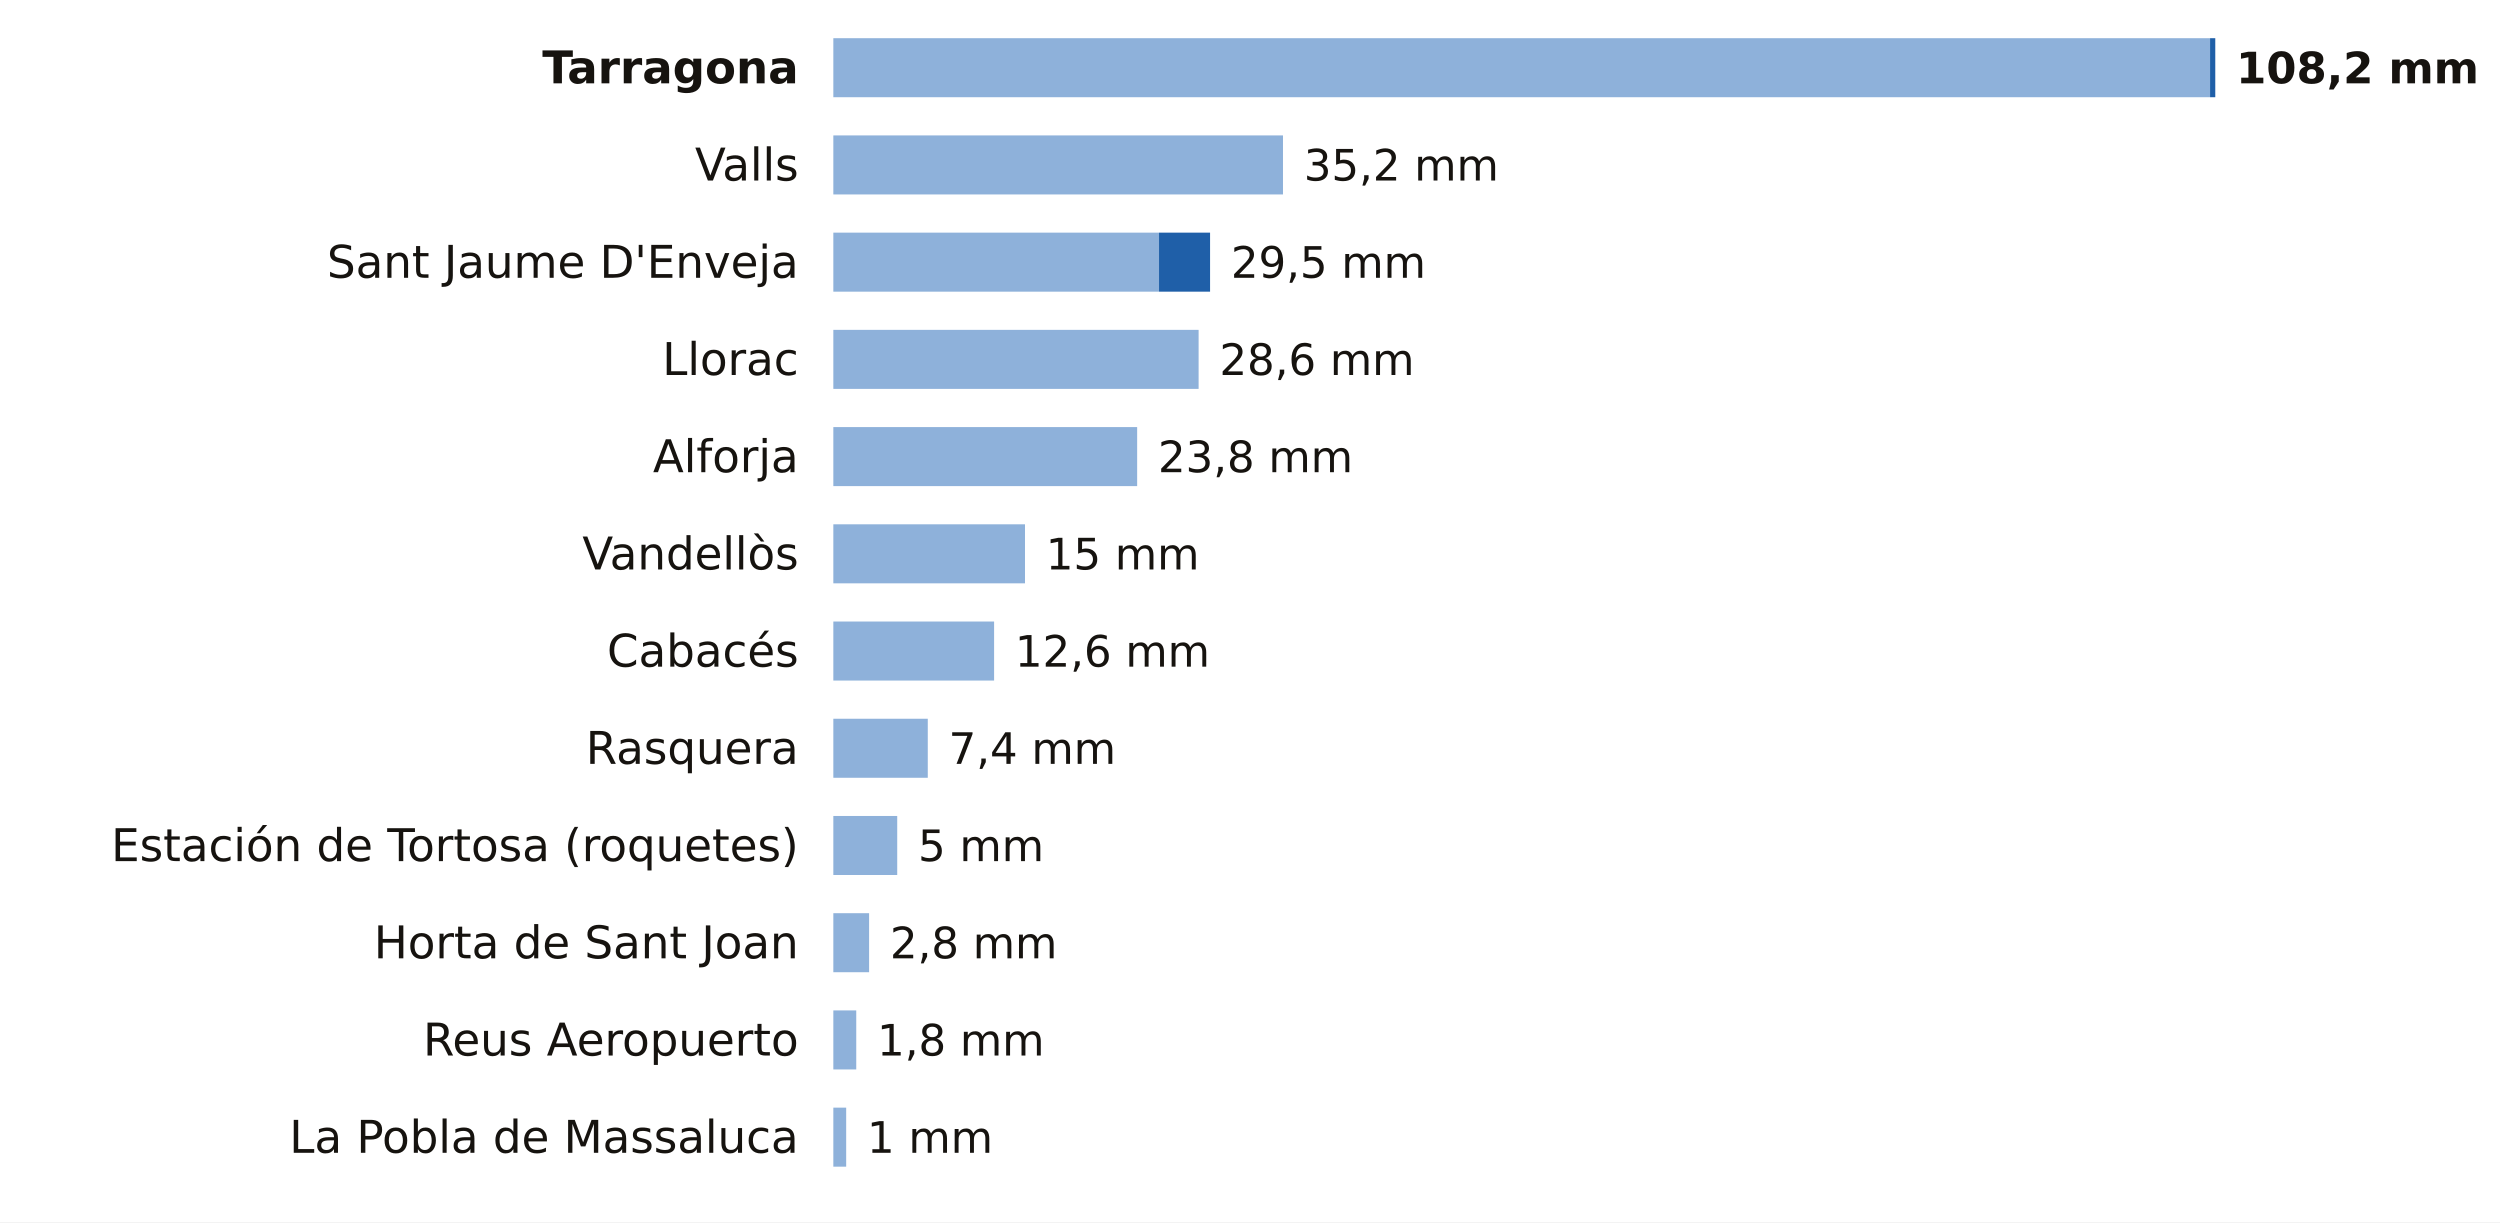
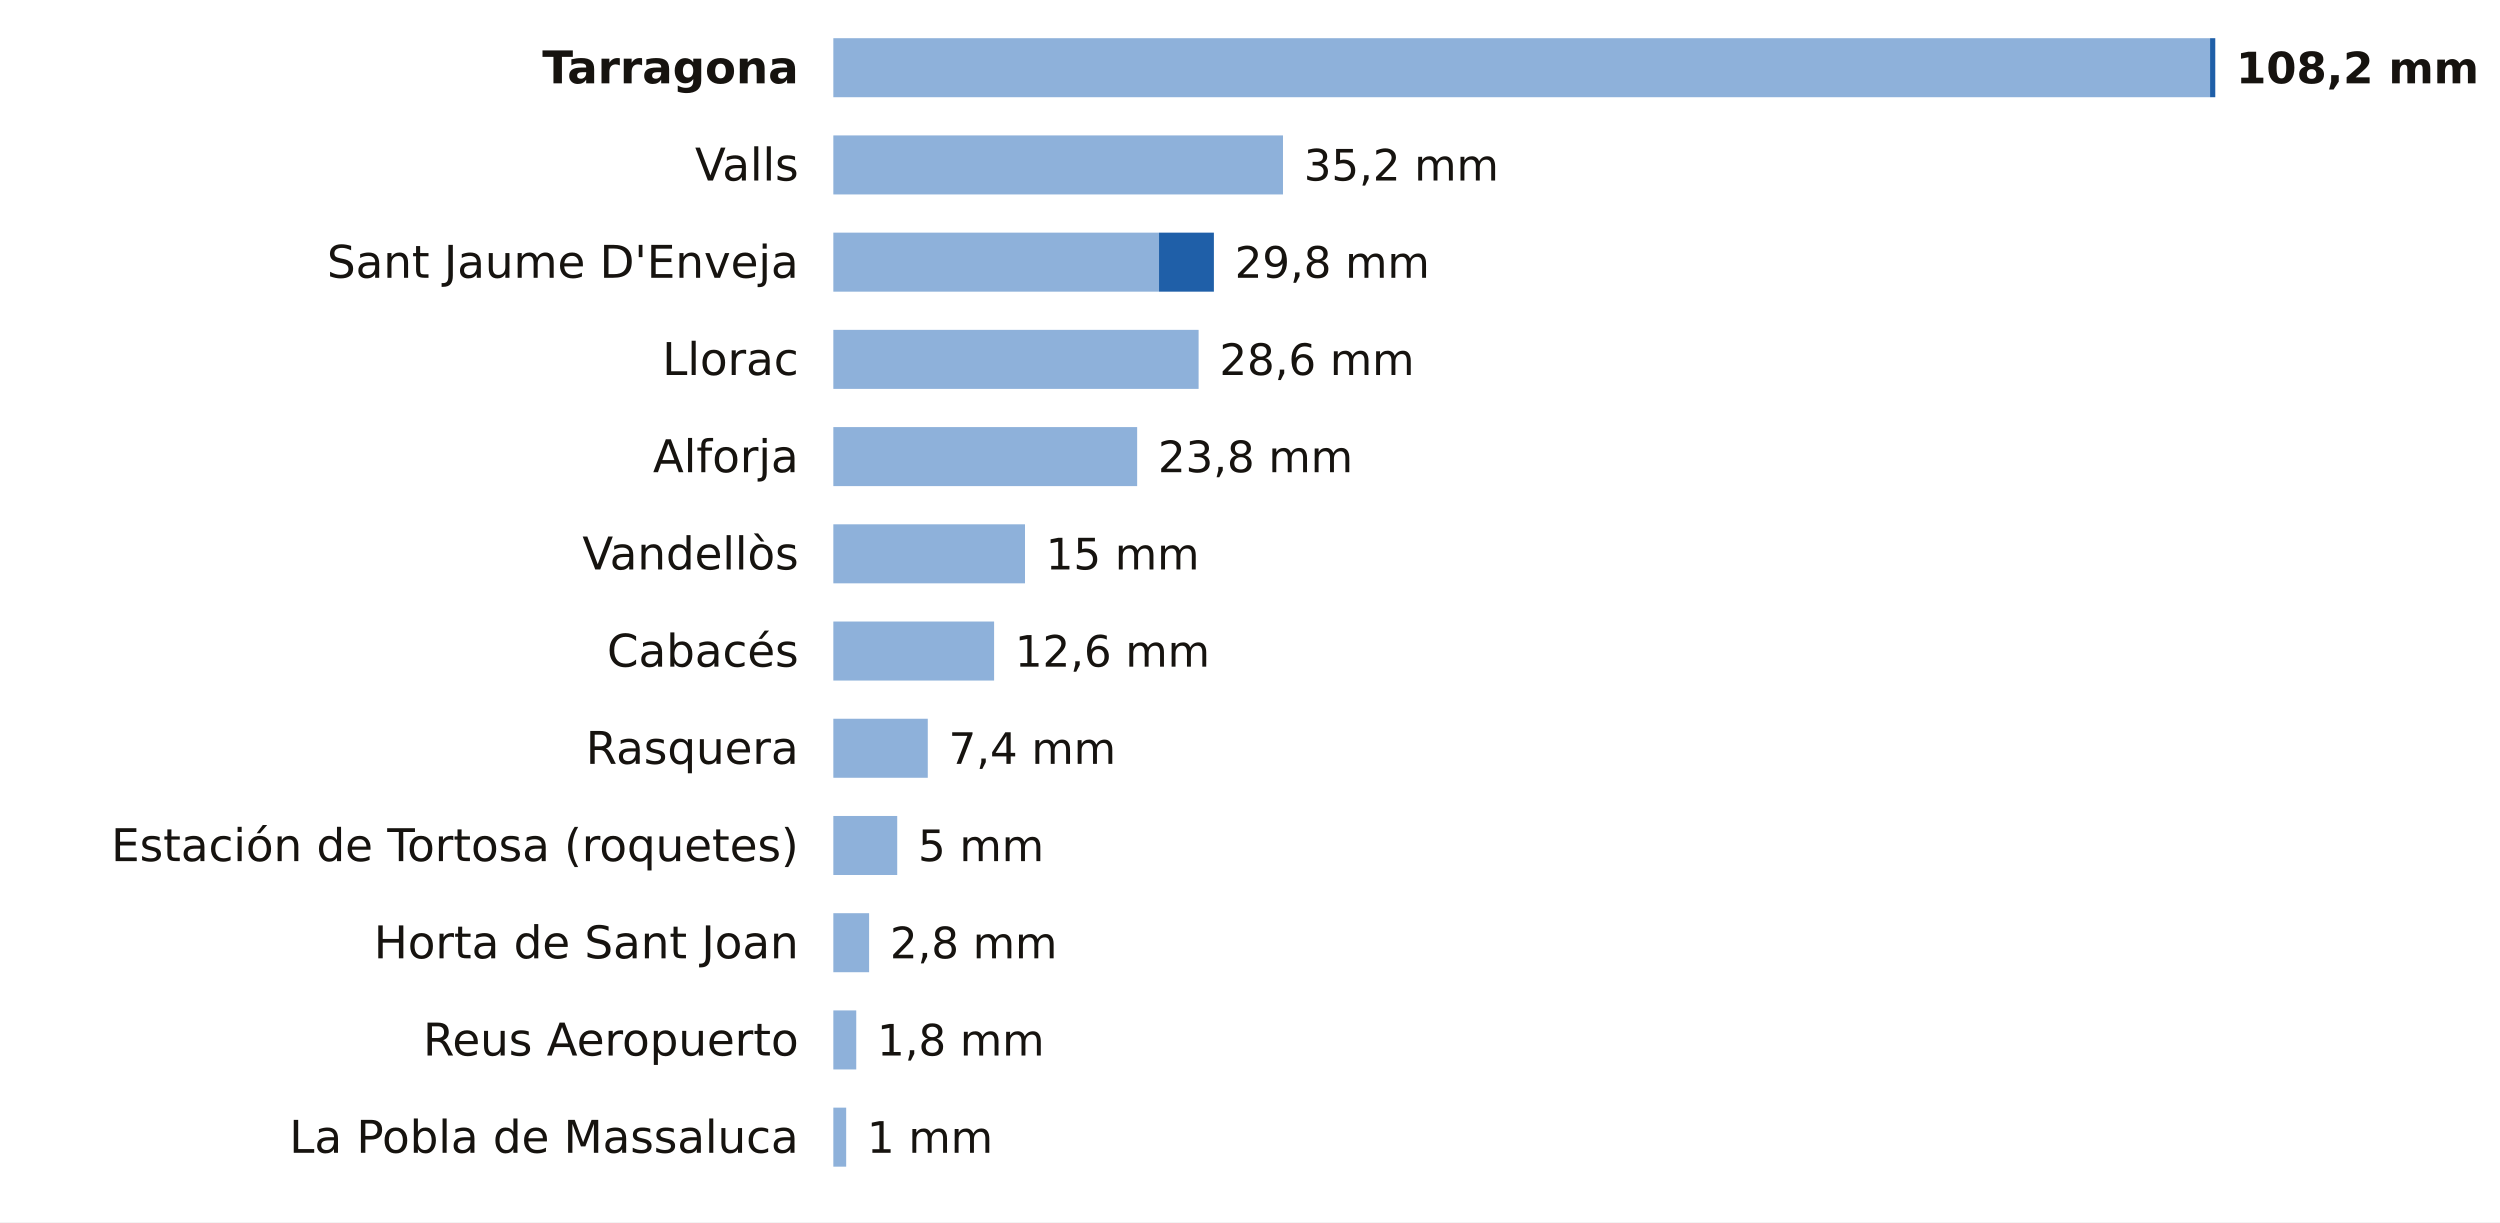
<svg xmlns="http://www.w3.org/2000/svg" viewBox="0 0 720 352" width="720" height="352" role="img" aria-label="La lluvia de los últimos 7 días en las estaciones de AEMET de Tarragona">
  <rect width="720" height="352" fill="#FFFFFF" />
  <text x="230.0" y="24.0" font-size="13" fill="#16130F" text-anchor="end" font-weight="600" font-family="Public Sans, DejaVu Sans, Arial, sans-serif">Tarragona</text>
  <rect x="240" y="11" width="396.5" height="17" fill="#8EB1DA" />
  <rect x="636.5" y="11" width="1.5" height="17" fill="#1F5FA8" />
  <text x="644.0" y="24.0" font-size="12.5" fill="#16130F" text-anchor="start" font-weight="700" font-family="Public Sans, DejaVu Sans, Arial, sans-serif">108,2 mm</text>
  <text x="230.0" y="52.0" font-size="13" fill="#16130F" text-anchor="end" font-weight="400" font-family="Public Sans, DejaVu Sans, Arial, sans-serif">Valls</text>
  <rect x="240" y="39" width="129.5" height="17" fill="#8EB1DA" />
  <text x="375.5" y="52.0" font-size="12.5" fill="#16130F" text-anchor="start" font-weight="500" font-family="Public Sans, DejaVu Sans, Arial, sans-serif">35,2 mm</text>
  <text x="230.0" y="80.0" font-size="13" fill="#16130F" text-anchor="end" font-weight="400" font-family="Public Sans, DejaVu Sans, Arial, sans-serif">Sant Jaume D'Enveja</text>
  <rect x="240" y="67" width="93.8" height="17" fill="#8EB1DA" />
-   <rect x="333.8" y="67" width="14.7" height="17" fill="#1F5FA8" />
-   <text x="354.5" y="80.0" font-size="12.5" fill="#16130F" text-anchor="start" font-weight="500" font-family="Public Sans, DejaVu Sans, Arial, sans-serif">29,5 mm</text>
+   <rect x="333.8" y="67" width="15.8" height="17" fill="#1F5FA8" />
+   <text x="355.6" y="80.0" font-size="12.5" fill="#16130F" text-anchor="start" font-weight="500" font-family="Public Sans, DejaVu Sans, Arial, sans-serif">29,8 mm</text>
  <text x="230.0" y="108.0" font-size="13" fill="#16130F" text-anchor="end" font-weight="400" font-family="Public Sans, DejaVu Sans, Arial, sans-serif">Llorac</text>
  <rect x="240" y="95" width="105.2" height="17" fill="#8EB1DA" />
  <text x="351.2" y="108.0" font-size="12.5" fill="#16130F" text-anchor="start" font-weight="500" font-family="Public Sans, DejaVu Sans, Arial, sans-serif">28,6 mm</text>
  <text x="230.0" y="136.0" font-size="13" fill="#16130F" text-anchor="end" font-weight="400" font-family="Public Sans, DejaVu Sans, Arial, sans-serif">Alforja</text>
  <rect x="240" y="123" width="87.5" height="17" fill="#8EB1DA" />
  <text x="333.5" y="136.0" font-size="12.5" fill="#16130F" text-anchor="start" font-weight="500" font-family="Public Sans, DejaVu Sans, Arial, sans-serif">23,8 mm</text>
  <text x="230.0" y="164.0" font-size="13" fill="#16130F" text-anchor="end" font-weight="400" font-family="Public Sans, DejaVu Sans, Arial, sans-serif">Vandellòs</text>
  <rect x="240" y="151" width="55.2" height="17" fill="#8EB1DA" />
  <text x="301.2" y="164.0" font-size="12.5" fill="#16130F" text-anchor="start" font-weight="500" font-family="Public Sans, DejaVu Sans, Arial, sans-serif">15 mm</text>
  <text x="230.0" y="192.0" font-size="13" fill="#16130F" text-anchor="end" font-weight="400" font-family="Public Sans, DejaVu Sans, Arial, sans-serif">Cabacés</text>
  <rect x="240" y="179" width="46.3" height="17" fill="#8EB1DA" />
  <text x="292.3" y="192.0" font-size="12.5" fill="#16130F" text-anchor="start" font-weight="500" font-family="Public Sans, DejaVu Sans, Arial, sans-serif">12,6 mm</text>
  <text x="230.0" y="220.0" font-size="13" fill="#16130F" text-anchor="end" font-weight="400" font-family="Public Sans, DejaVu Sans, Arial, sans-serif">Rasquera</text>
  <rect x="240" y="207" width="27.2" height="17" fill="#8EB1DA" />
  <text x="273.2" y="220.0" font-size="12.5" fill="#16130F" text-anchor="start" font-weight="500" font-family="Public Sans, DejaVu Sans, Arial, sans-serif">7,4 mm</text>
  <text x="230.0" y="248.0" font-size="13" fill="#16130F" text-anchor="end" font-weight="400" font-family="Public Sans, DejaVu Sans, Arial, sans-serif">Estación de Tortosa (roquetes)</text>
  <rect x="240" y="235" width="18.4" height="17" fill="#8EB1DA" />
  <text x="264.4" y="248.0" font-size="12.5" fill="#16130F" text-anchor="start" font-weight="500" font-family="Public Sans, DejaVu Sans, Arial, sans-serif">5 mm</text>
  <text x="230.0" y="276.0" font-size="13" fill="#16130F" text-anchor="end" font-weight="400" font-family="Public Sans, DejaVu Sans, Arial, sans-serif">Horta de Sant Joan</text>
  <rect x="240" y="263" width="10.3" height="17" fill="#8EB1DA" />
  <text x="256.3" y="276.0" font-size="12.5" fill="#16130F" text-anchor="start" font-weight="500" font-family="Public Sans, DejaVu Sans, Arial, sans-serif">2,8 mm</text>
  <text x="230.0" y="304.0" font-size="13" fill="#16130F" text-anchor="end" font-weight="400" font-family="Public Sans, DejaVu Sans, Arial, sans-serif">Reus Aeropuerto</text>
  <rect x="240" y="291" width="6.6" height="17" fill="#8EB1DA" />
  <text x="252.6" y="304.0" font-size="12.5" fill="#16130F" text-anchor="start" font-weight="500" font-family="Public Sans, DejaVu Sans, Arial, sans-serif">1,8 mm</text>
  <text x="230.0" y="332.0" font-size="13" fill="#16130F" text-anchor="end" font-weight="400" font-family="Public Sans, DejaVu Sans, Arial, sans-serif">La Pobla de Massaluca</text>
  <rect x="240" y="319" width="3.7" height="17" fill="#8EB1DA" />
  <text x="249.7" y="332.0" font-size="12.5" fill="#16130F" text-anchor="start" font-weight="500" font-family="Public Sans, DejaVu Sans, Arial, sans-serif">1 mm</text>
</svg>
